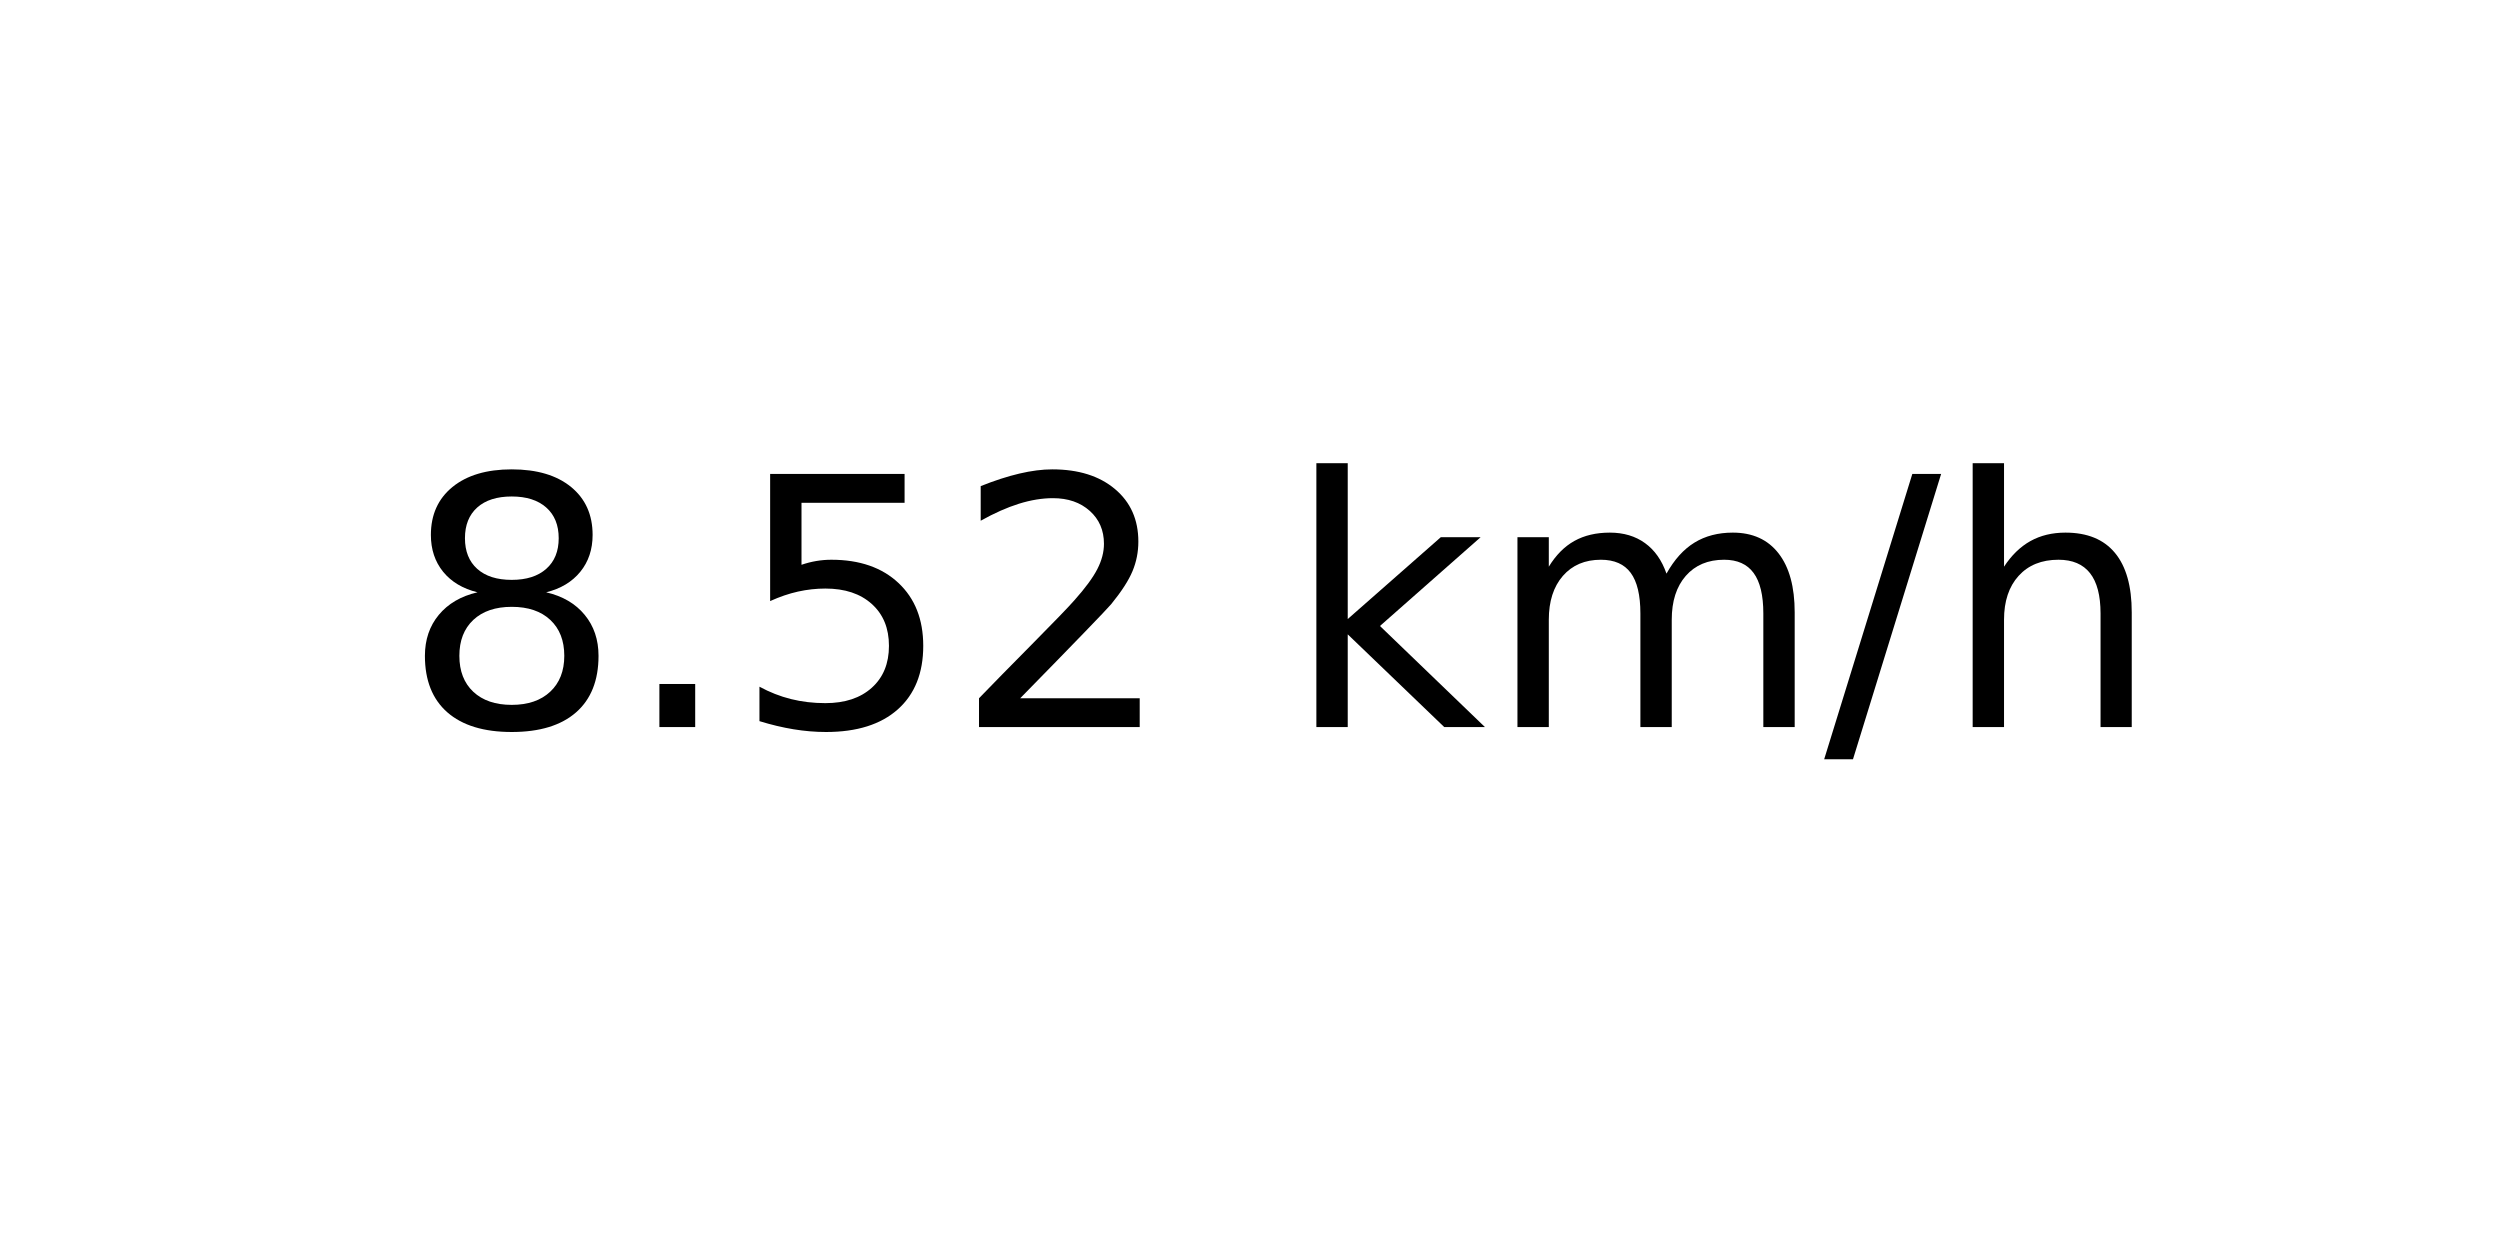
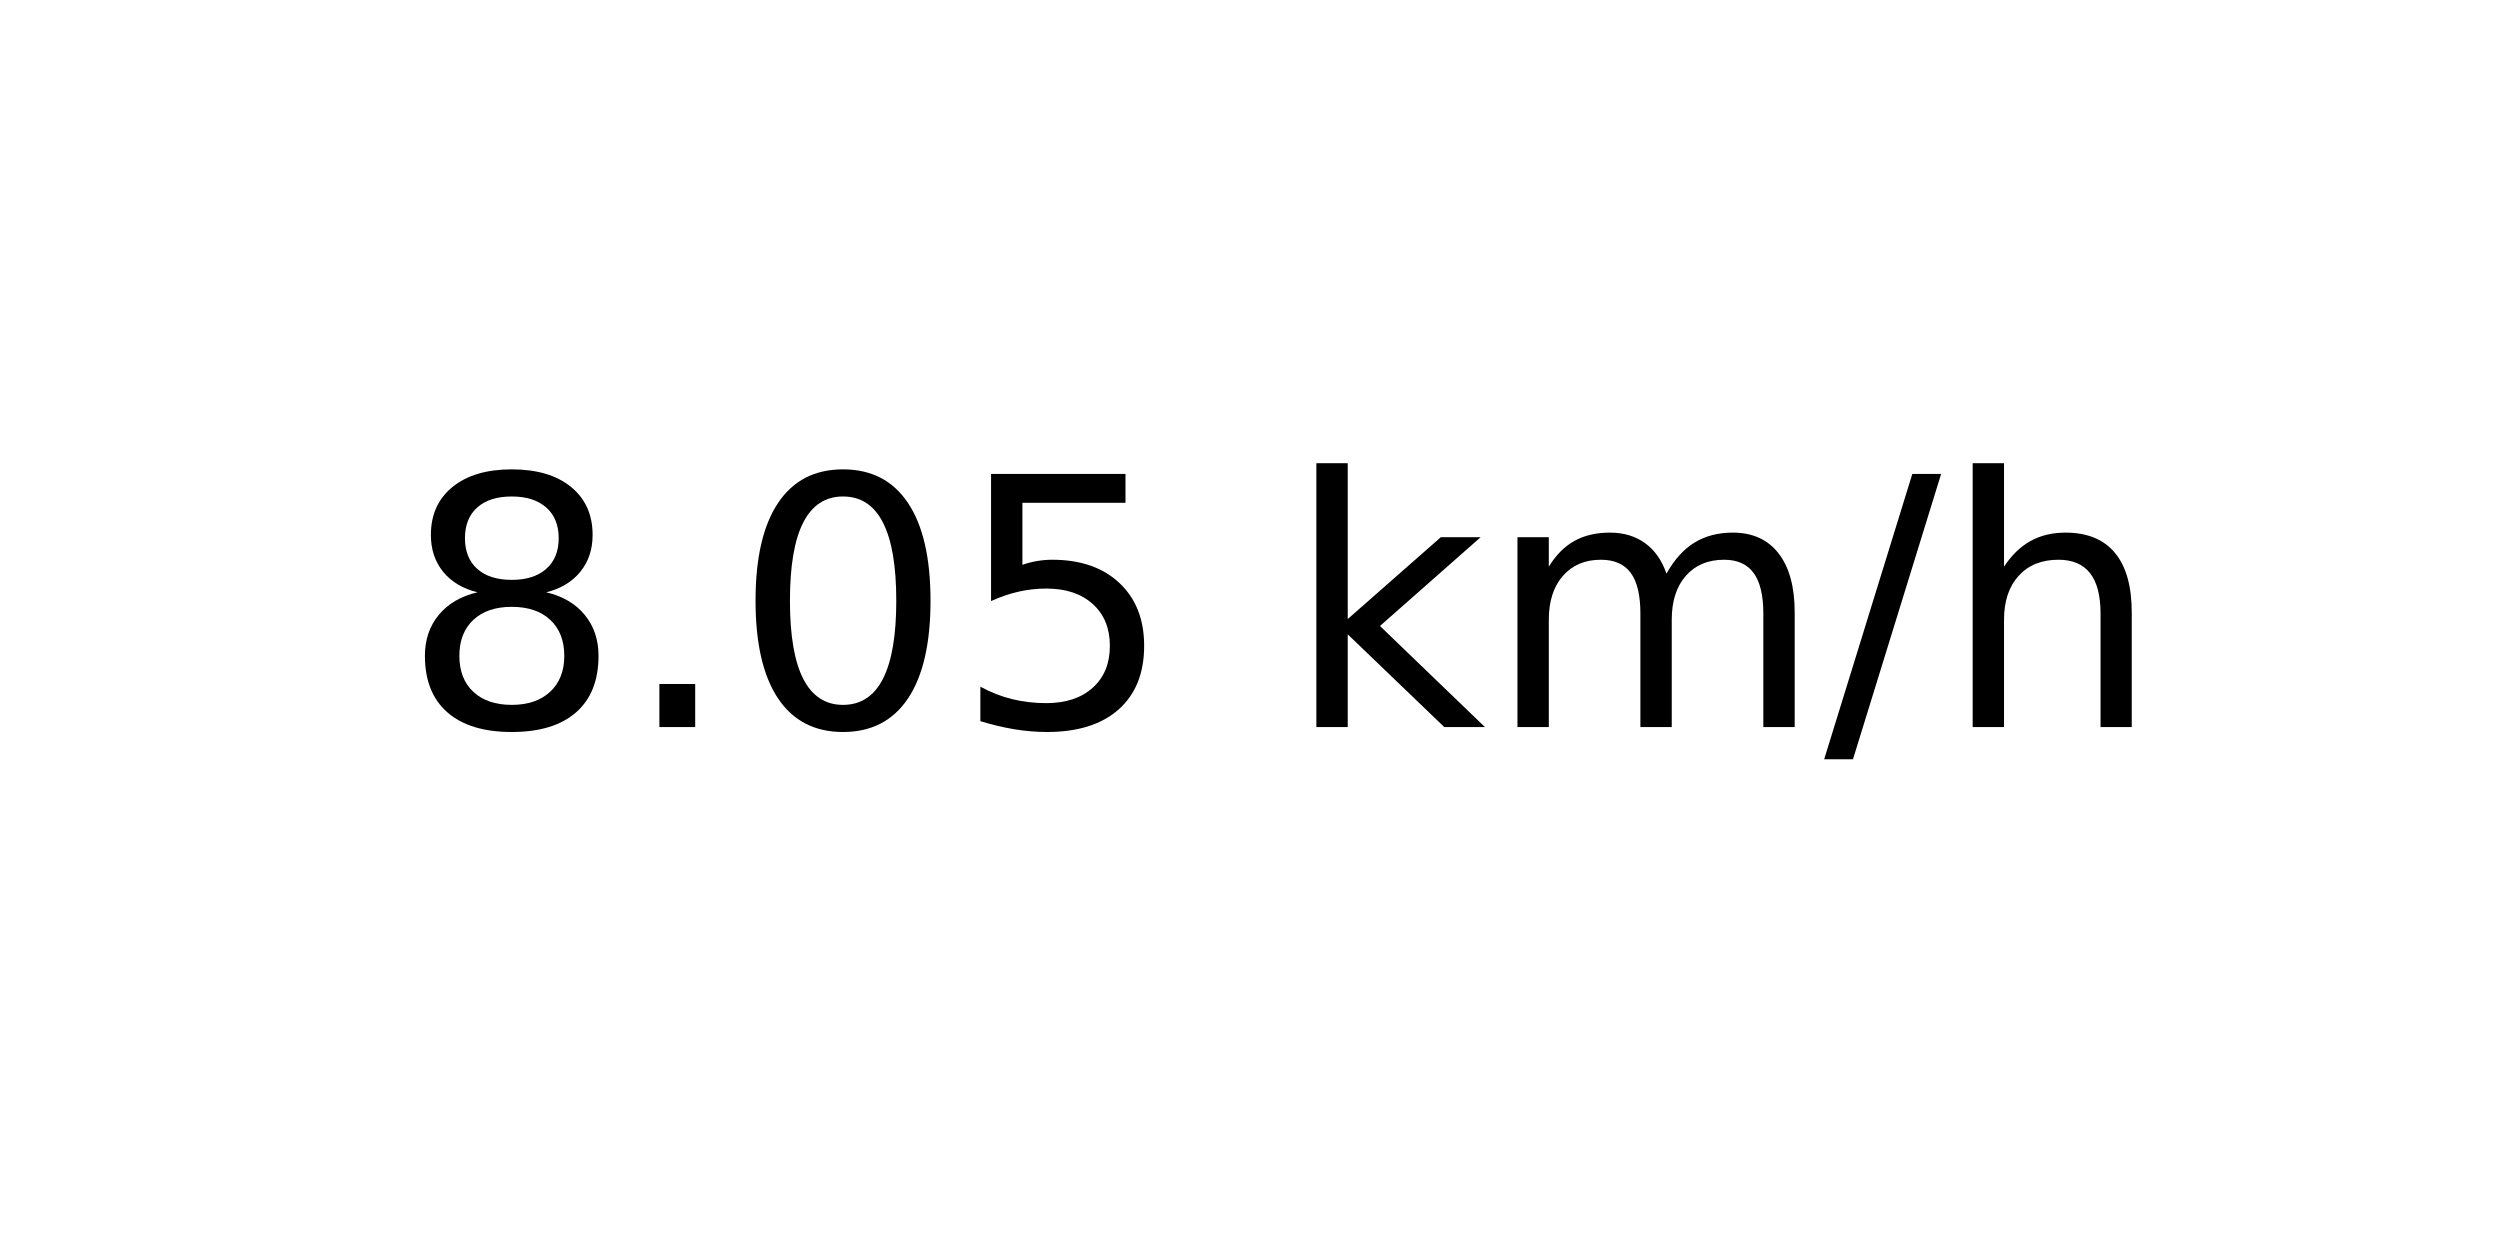
<svg xmlns="http://www.w3.org/2000/svg" xmlns:xlink="http://www.w3.org/1999/xlink" width="72pt" height="36pt" viewBox="0 0 72 36" version="1.1">
  <defs>
    <style type="text/css">*{stroke-linejoin: round; stroke-linecap: butt}</style>
  </defs>
  <g id="figure_1">
    <g id="axes_1">
      <g id="text_1">
        <g transform="translate(11.55937 20.93937) scale(0.1 -0.1)">
          <defs>
            <path id="DejaVuSans-38" d="M 2034 2216  Q 1584 2216 1326 1975  Q 1069 1734 1069 1313  Q 1069 891 1326 650  Q 1584 409 2034 409  Q 2484 409 2743 651  Q 3003 894 3003 1313  Q 3003 1734 2745 1975  Q 2488 2216 2034 2216  z M 1403 2484  Q 997 2584 770 2862  Q 544 3141 544 3541  Q 544 4100 942 4425  Q 1341 4750 2034 4750  Q 2731 4750 3128 4425  Q 3525 4100 3525 3541  Q 3525 3141 3298 2862  Q 3072 2584 2669 2484  Q 3125 2378 3379 2068  Q 3634 1759 3634 1313  Q 3634 634 3220 271  Q 2806 -91 2034 -91  Q 1263 -91 848 271  Q 434 634 434 1313  Q 434 1759 690 2068  Q 947 2378 1403 2484  z M 1172 3481  Q 1172 3119 1398 2916  Q 1625 2713 2034 2713  Q 2441 2713 2670 2916  Q 2900 3119 2900 3481  Q 2900 3844 2670 4047  Q 2441 4250 2034 4250  Q 1625 4250 1398 4047  Q 1172 3844 1172 3481  z " transform="scale(0.015625)" />
            <path id="DejaVuSans-2e" d="M 684 794  L 1344 794  L 1344 0  L 684 0  L 684 794  z " transform="scale(0.015625)" />
+             <path id="DejaVuSans-30" d="M 2034 4250  Q 1547 4250 1301 3770  Q 1056 3291 1056 2328  Q 1056 1369 1301 889  Q 1547 409 2034 409  Q 2525 409 2770 889  Q 3016 1369 3016 2328  Q 3016 3291 2770 3770  Q 2525 4250 2034 4250  z M 2034 4750  Q 2819 4750 3233 4129  Q 3647 3509 3647 2328  Q 3647 1150 3233 529  Q 2819 -91 2034 -91  Q 1250 -91 836 529  Q 422 1150 422 2328  Q 422 3509 836 4129  Q 1250 4750 2034 4750  z " transform="scale(0.015625)" />
            <path id="DejaVuSans-35" d="M 691 4666  L 3169 4666  L 3169 4134  L 1269 4134  L 1269 2991  Q 1406 3038 1543 3061  Q 1681 3084 1819 3084  Q 2600 3084 3056 2656  Q 3513 2228 3513 1497  Q 3513 744 3044 326  Q 2575 -91 1722 -91  Q 1428 -91 1123 -41  Q 819 9 494 109  L 494 744  Q 775 591 1075 516  Q 1375 441 1709 441  Q 2250 441 2565 725  Q 2881 1009 2881 1497  Q 2881 1984 2565 2268  Q 2250 2553 1709 2553  Q 1456 2553 1204 2497  Q 953 2441 691 2322  L 691 4666  z " transform="scale(0.015625)" />
-             <path id="DejaVuSans-32" d="M 1228 531  L 3431 531  L 3431 0  L 469 0  L 469 531  Q 828 903 1448 1529  Q 2069 2156 2228 2338  Q 2531 2678 2651 2914  Q 2772 3150 2772 3378  Q 2772 3750 2511 3984  Q 2250 4219 1831 4219  Q 1534 4219 1204 4116  Q 875 4013 500 3803  L 500 4441  Q 881 4594 1212 4672  Q 1544 4750 1819 4750  Q 2544 4750 2975 4387  Q 3406 4025 3406 3419  Q 3406 3131 3298 2873  Q 3191 2616 2906 2266  Q 2828 2175 2409 1742  Q 1991 1309 1228 531  z " transform="scale(0.015625)" />
            <path id="DejaVuSans-20" transform="scale(0.015625)" />
            <path id="DejaVuSans-6b" d="M 581 4863  L 1159 4863  L 1159 1991  L 2875 3500  L 3609 3500  L 1753 1863  L 3688 0  L 2938 0  L 1159 1709  L 1159 0  L 581 0  L 581 4863  z " transform="scale(0.015625)" />
            <path id="DejaVuSans-6d" d="M 3328 2828  Q 3544 3216 3844 3400  Q 4144 3584 4550 3584  Q 5097 3584 5394 3201  Q 5691 2819 5691 2113  L 5691 0  L 5113 0  L 5113 2094  Q 5113 2597 4934 2840  Q 4756 3084 4391 3084  Q 3944 3084 3684 2787  Q 3425 2491 3425 1978  L 3425 0  L 2847 0  L 2847 2094  Q 2847 2600 2669 2842  Q 2491 3084 2119 3084  Q 1678 3084 1418 2786  Q 1159 2488 1159 1978  L 1159 0  L 581 0  L 581 3500  L 1159 3500  L 1159 2956  Q 1356 3278 1631 3431  Q 1906 3584 2284 3584  Q 2666 3584 2933 3390  Q 3200 3197 3328 2828  z " transform="scale(0.015625)" />
            <path id="DejaVuSans-2f" d="M 1625 4666  L 2156 4666  L 531 -594  L 0 -594  L 1625 4666  z " transform="scale(0.015625)" />
            <path id="DejaVuSans-68" d="M 3513 2113  L 3513 0  L 2938 0  L 2938 2094  Q 2938 2591 2744 2837  Q 2550 3084 2163 3084  Q 1697 3084 1428 2787  Q 1159 2491 1159 1978  L 1159 0  L 581 0  L 581 4863  L 1159 4863  L 1159 2956  Q 1366 3272 1645 3428  Q 1925 3584 2291 3584  Q 2894 3584 3203 3211  Q 3513 2838 3513 2113  z " transform="scale(0.015625)" />
          </defs>
          <use xlink:href="#DejaVuSans-38" />
          <use xlink:href="#DejaVuSans-2e" x="63.623" />
-           <use xlink:href="#DejaVuSans-35" x="95.41" />
-           <use xlink:href="#DejaVuSans-32" x="159.033" />
+           <use xlink:href="#DejaVuSans-30" x="95.41" />
+           <use xlink:href="#DejaVuSans-35" x="159.033" />
          <use xlink:href="#DejaVuSans-20" x="222.656" />
          <use xlink:href="#DejaVuSans-6b" x="254.443" />
          <use xlink:href="#DejaVuSans-6d" x="312.354" />
          <use xlink:href="#DejaVuSans-2f" x="409.766" />
          <use xlink:href="#DejaVuSans-68" x="443.457" />
        </g>
      </g>
    </g>
  </g>
</svg>
